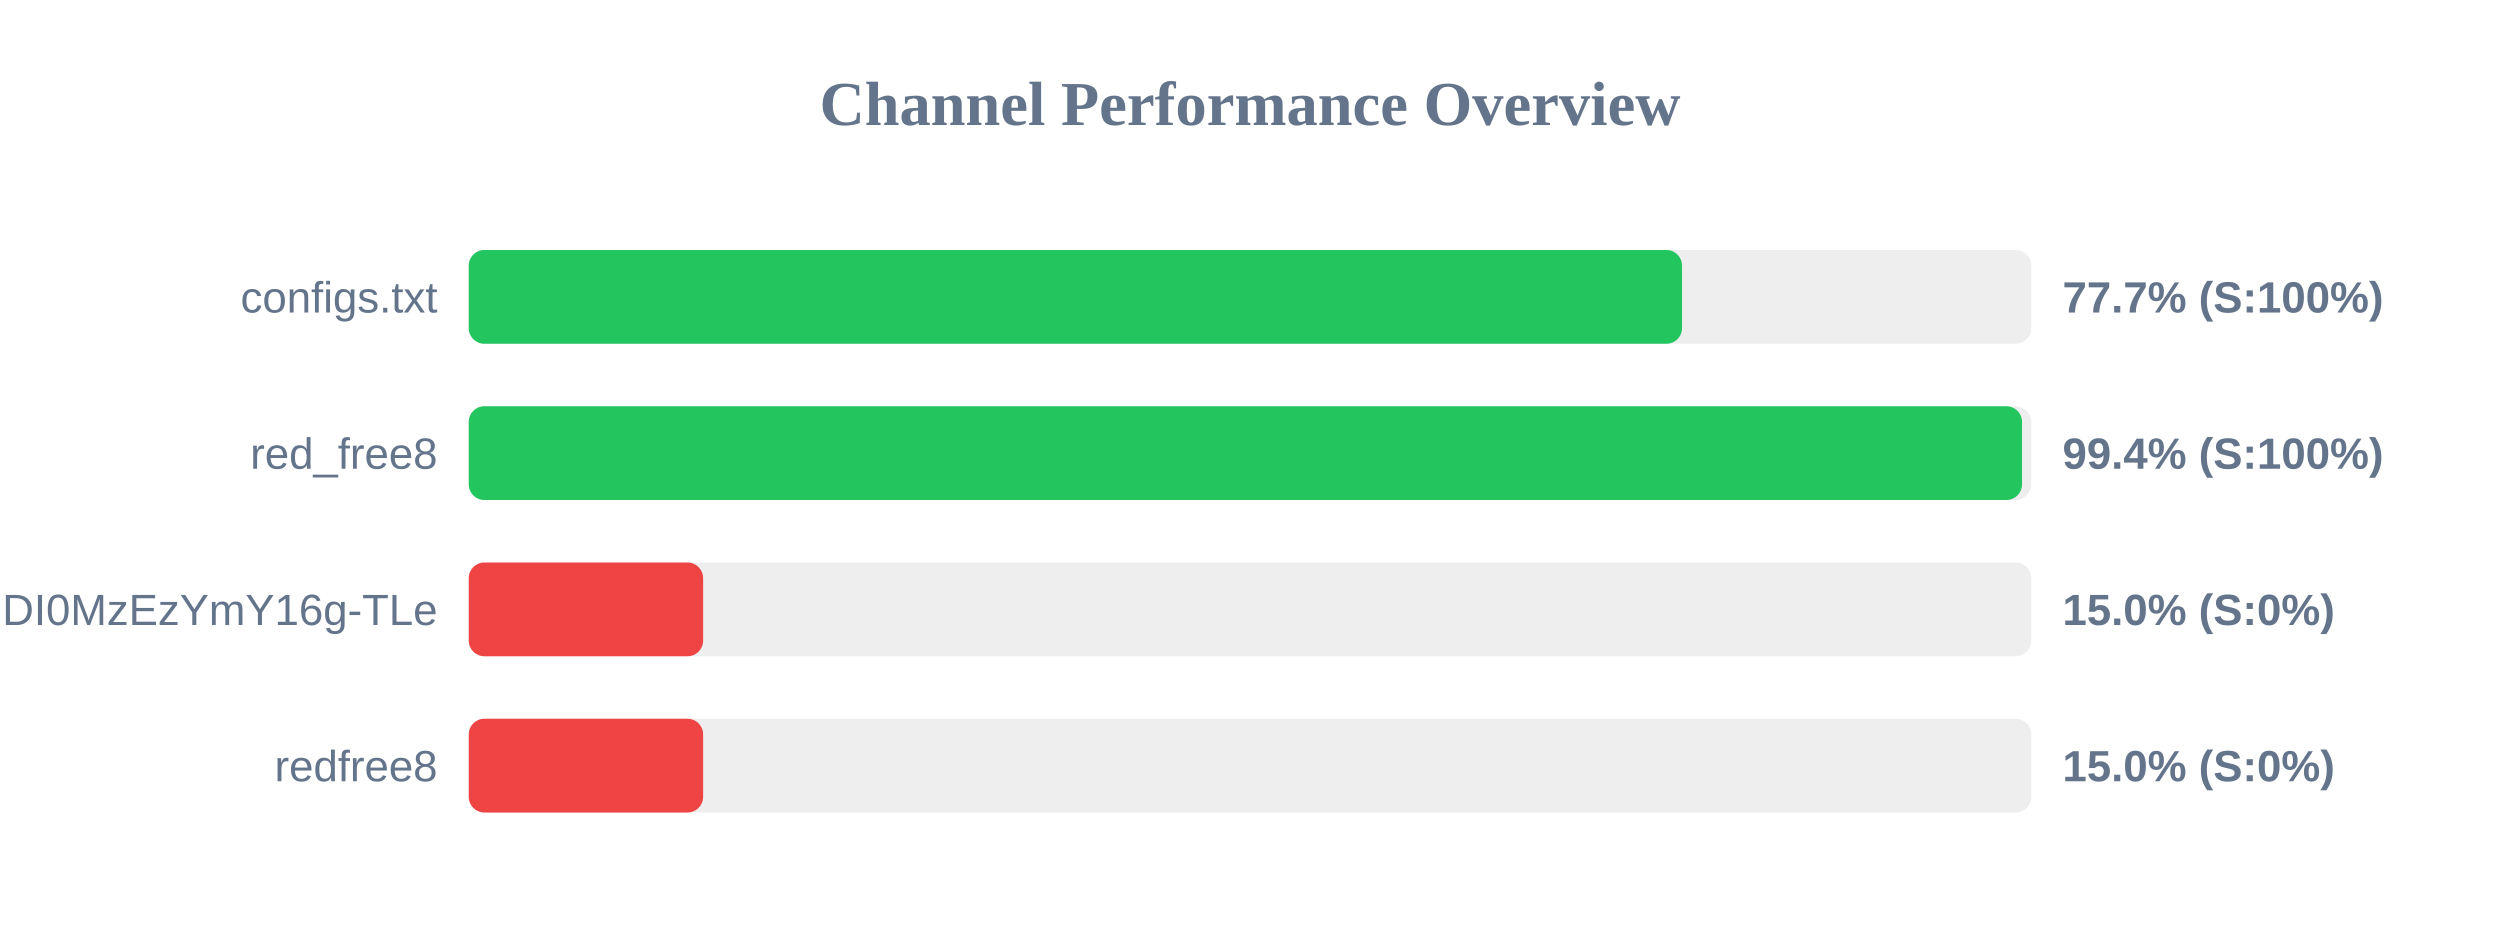
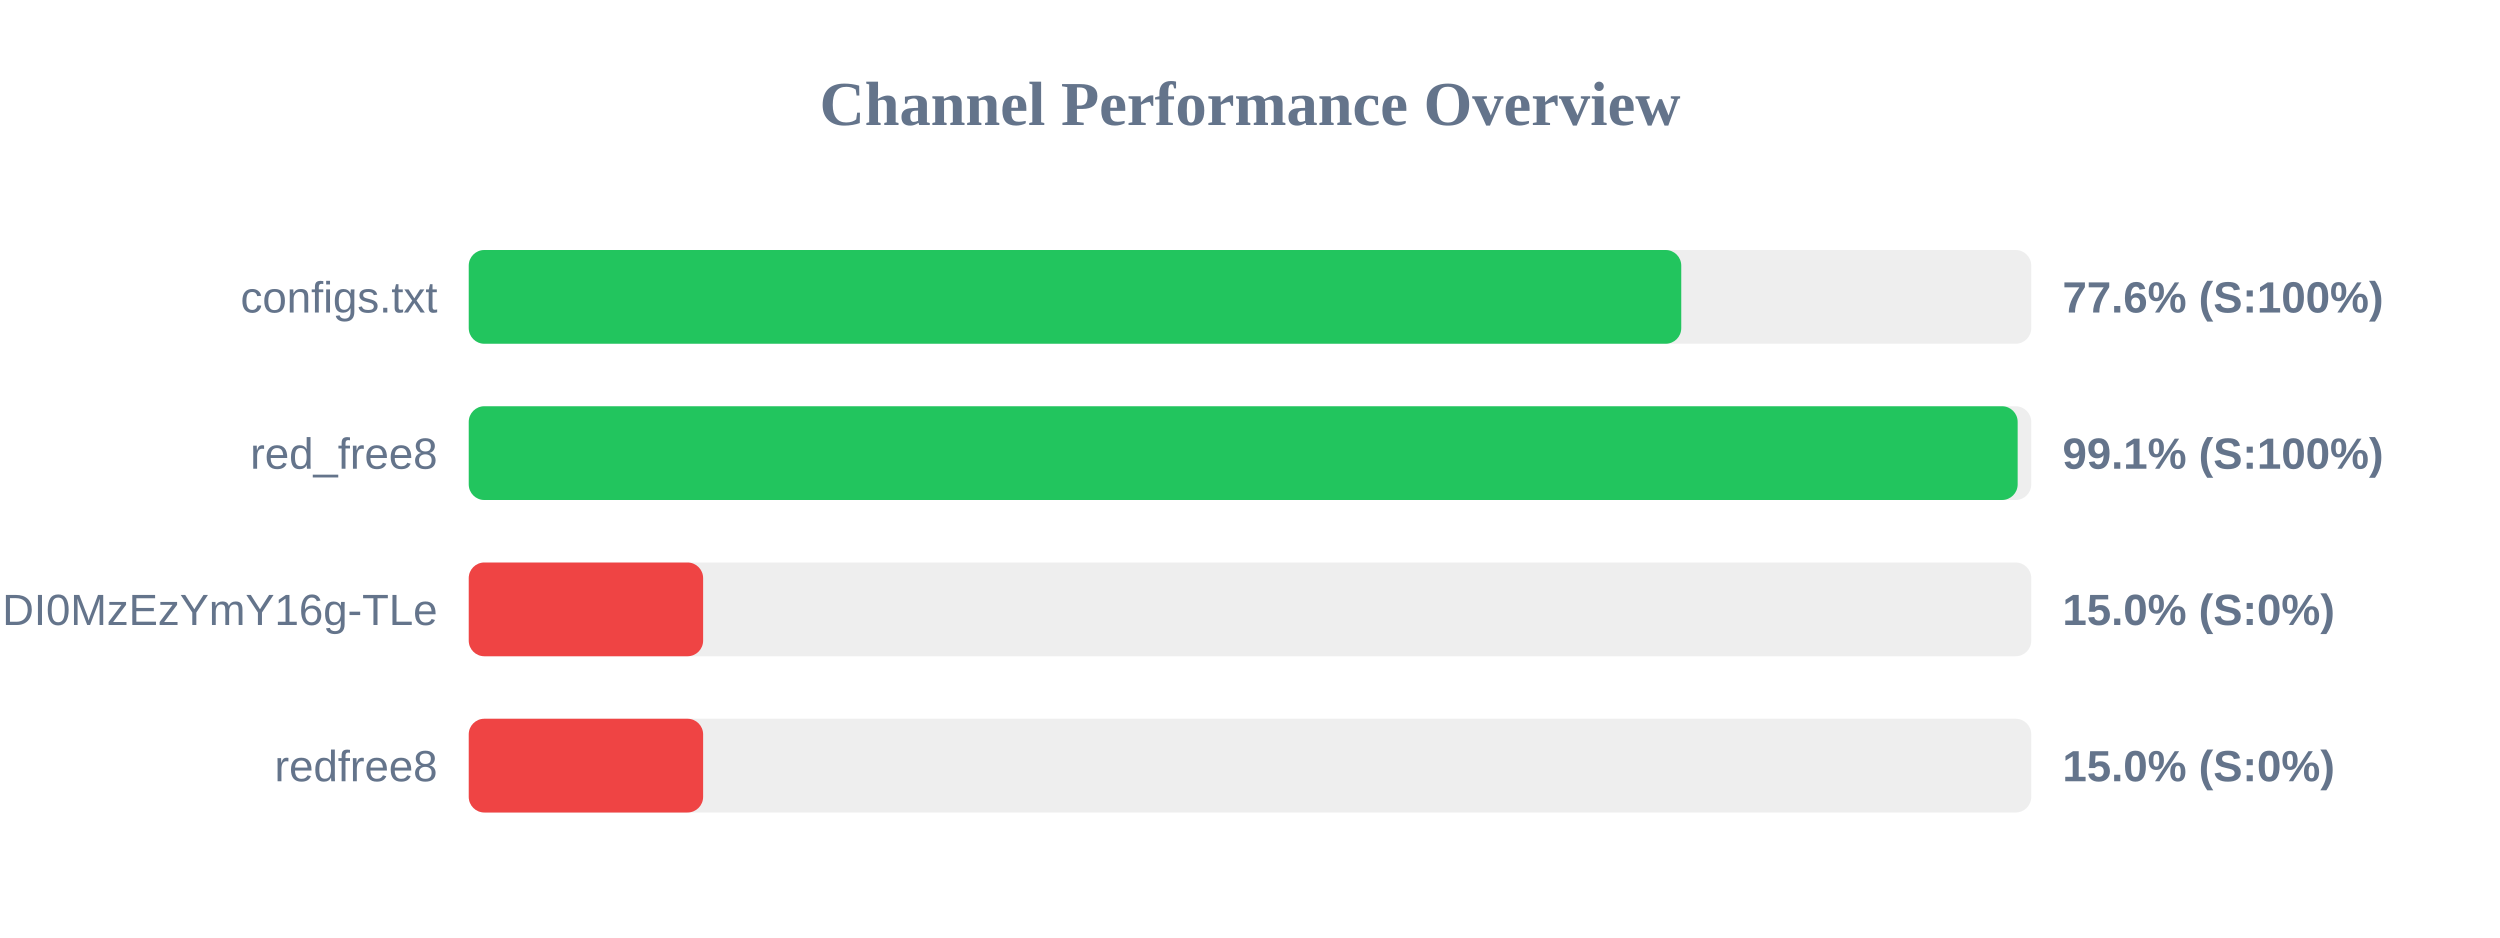
<svg xmlns="http://www.w3.org/2000/svg" width="800" height="300" version="1.1">
  <style>
        .row { font: 14px Arial; fill: #64748b; }
        .score { font: bold 14px Arial; fill: #64748b; }
    </style>
  <text x="400" y="40" text-anchor="middle" font-size="20px" font-weight="bold" fill="#64748b">Channel Performance Overview</text>
  <rect x="150" y="80" width="500" height="30" fill="#eee" rx="5" />
-   <rect x="150" y="80" width="388.25" height="30" fill="#22c55e" rx="5" />
+   <rect x="150" y="80" width="388.0" height="30" fill="#22c55e" rx="5" />
  <text x="140" y="100" text-anchor="end" class="row">configs.txt</text>
-   <text x="660" y="100" text-anchor="start" class="score">77.7% (S:100%)</text>
+   <text x="660" y="100" text-anchor="start" class="score">77.6% (S:100%)</text>
  <rect x="150" y="130" width="500" height="30" fill="#eee" rx="5" />
-   <rect x="150" y="130" width="497.05" height="30" fill="#22c55e" rx="5" />
+   <rect x="150" y="130" width="495.65" height="30" fill="#22c55e" rx="5" />
  <text x="140" y="150" text-anchor="end" class="row">red_free8</text>
-   <text x="660" y="150" text-anchor="start" class="score">99.4% (S:100%)</text>
+   <text x="660" y="150" text-anchor="start" class="score">99.1% (S:100%)</text>
  <rect x="150" y="180" width="500" height="30" fill="#eee" rx="5" />
  <rect x="150" y="180" width="75.0" height="30" fill="#ef4444" rx="5" />
  <text x="140" y="200" text-anchor="end" class="row">NjEzODY1NDgyOCwxNzQ1NDI0MzEzYmY16g-TLe</text>
  <text x="660" y="200" text-anchor="start" class="score">15.0% (S:0%)</text>
  <rect x="150" y="230" width="500" height="30" fill="#eee" rx="5" />
  <rect x="150" y="230" width="75.0" height="30" fill="#ef4444" rx="5" />
  <text x="140" y="250" text-anchor="end" class="row">redfree8</text>
  <text x="660" y="250" text-anchor="start" class="score">15.0% (S:0%)</text>
</svg>
